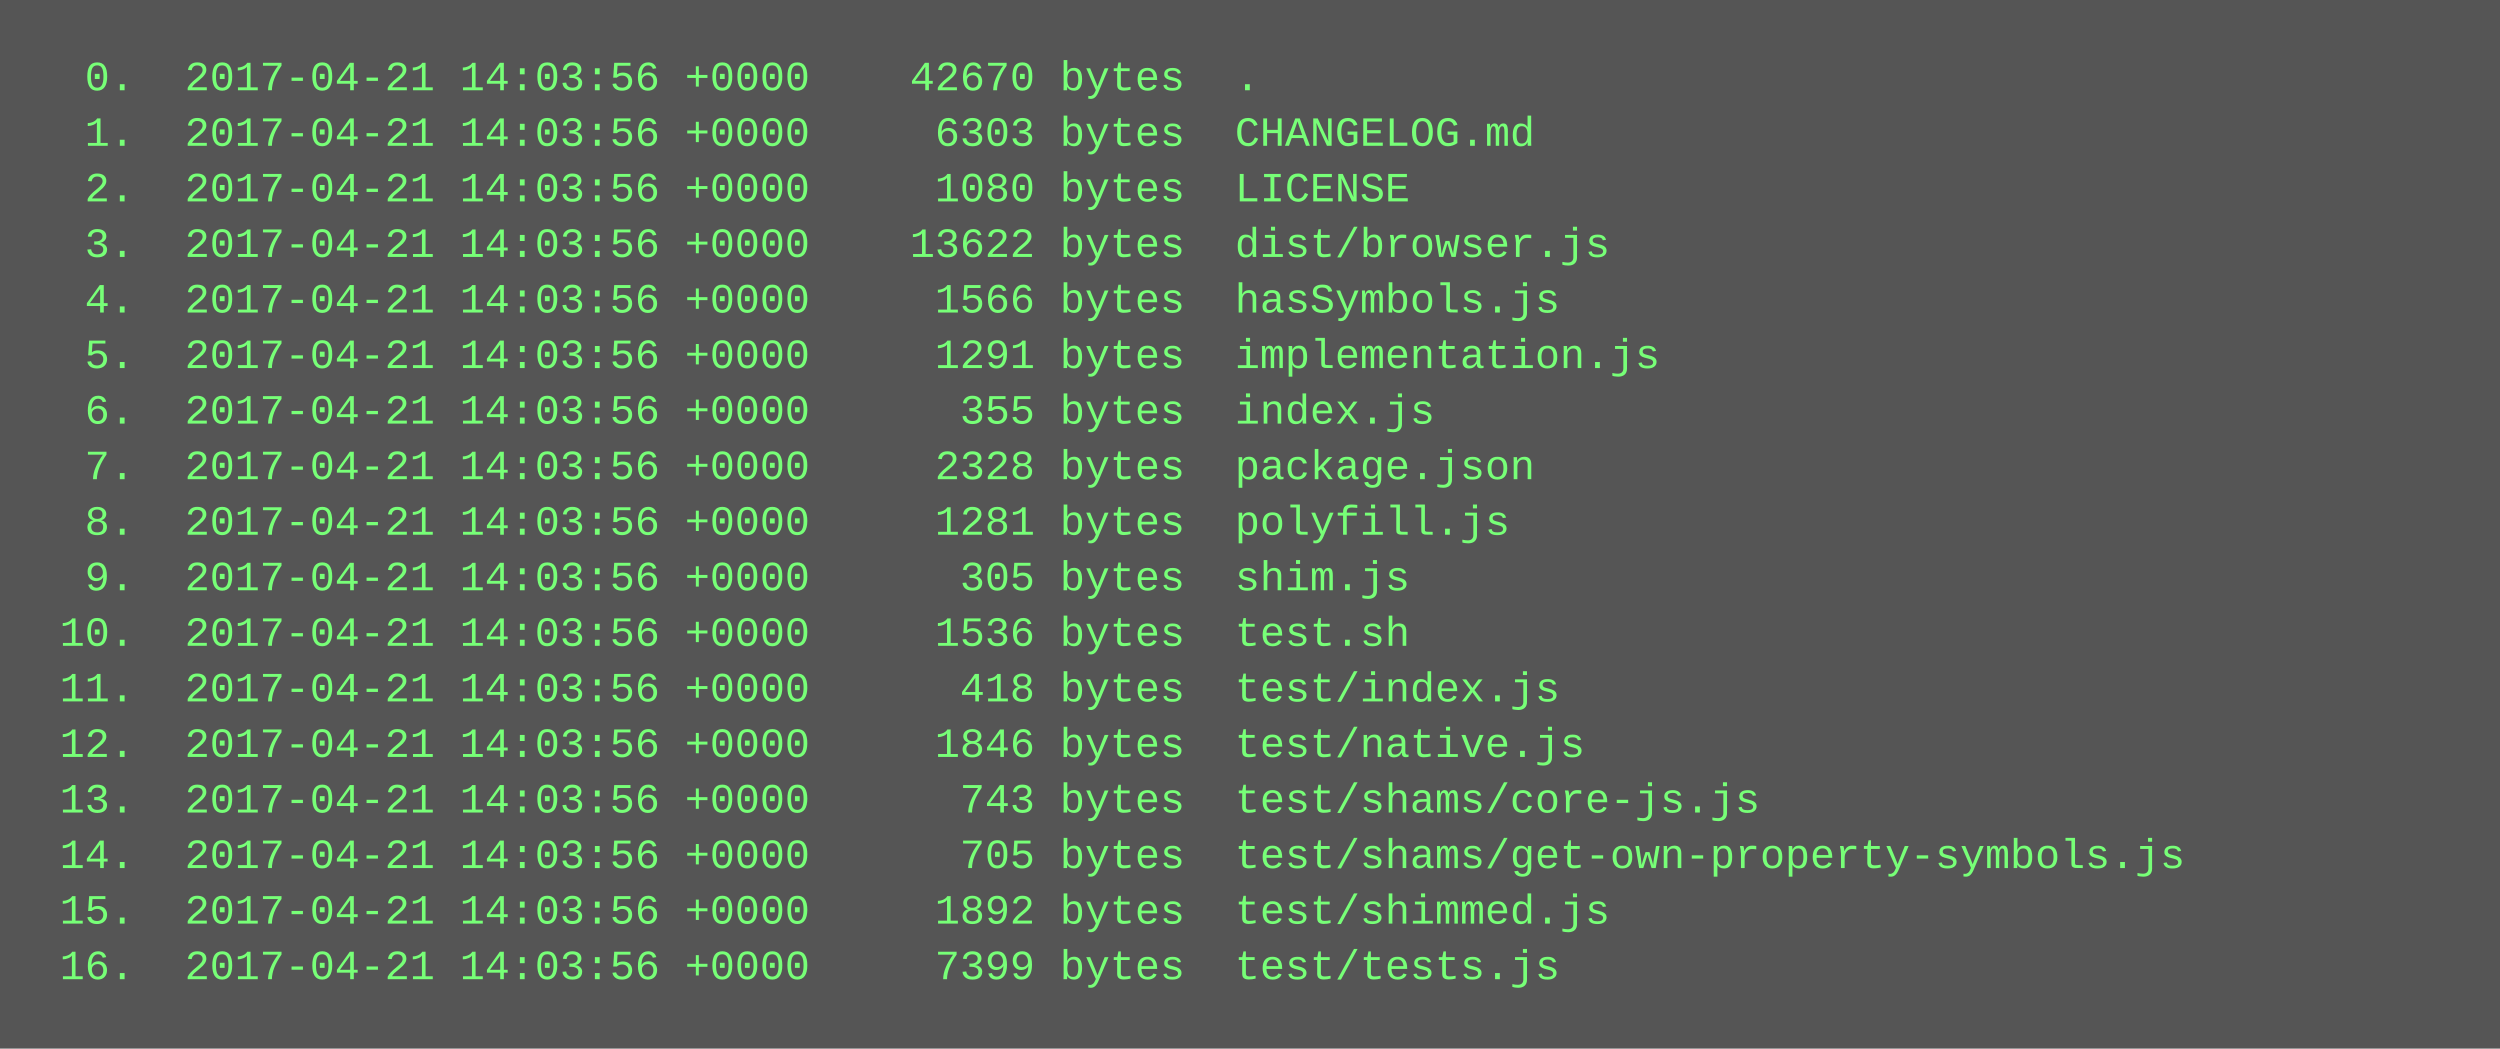
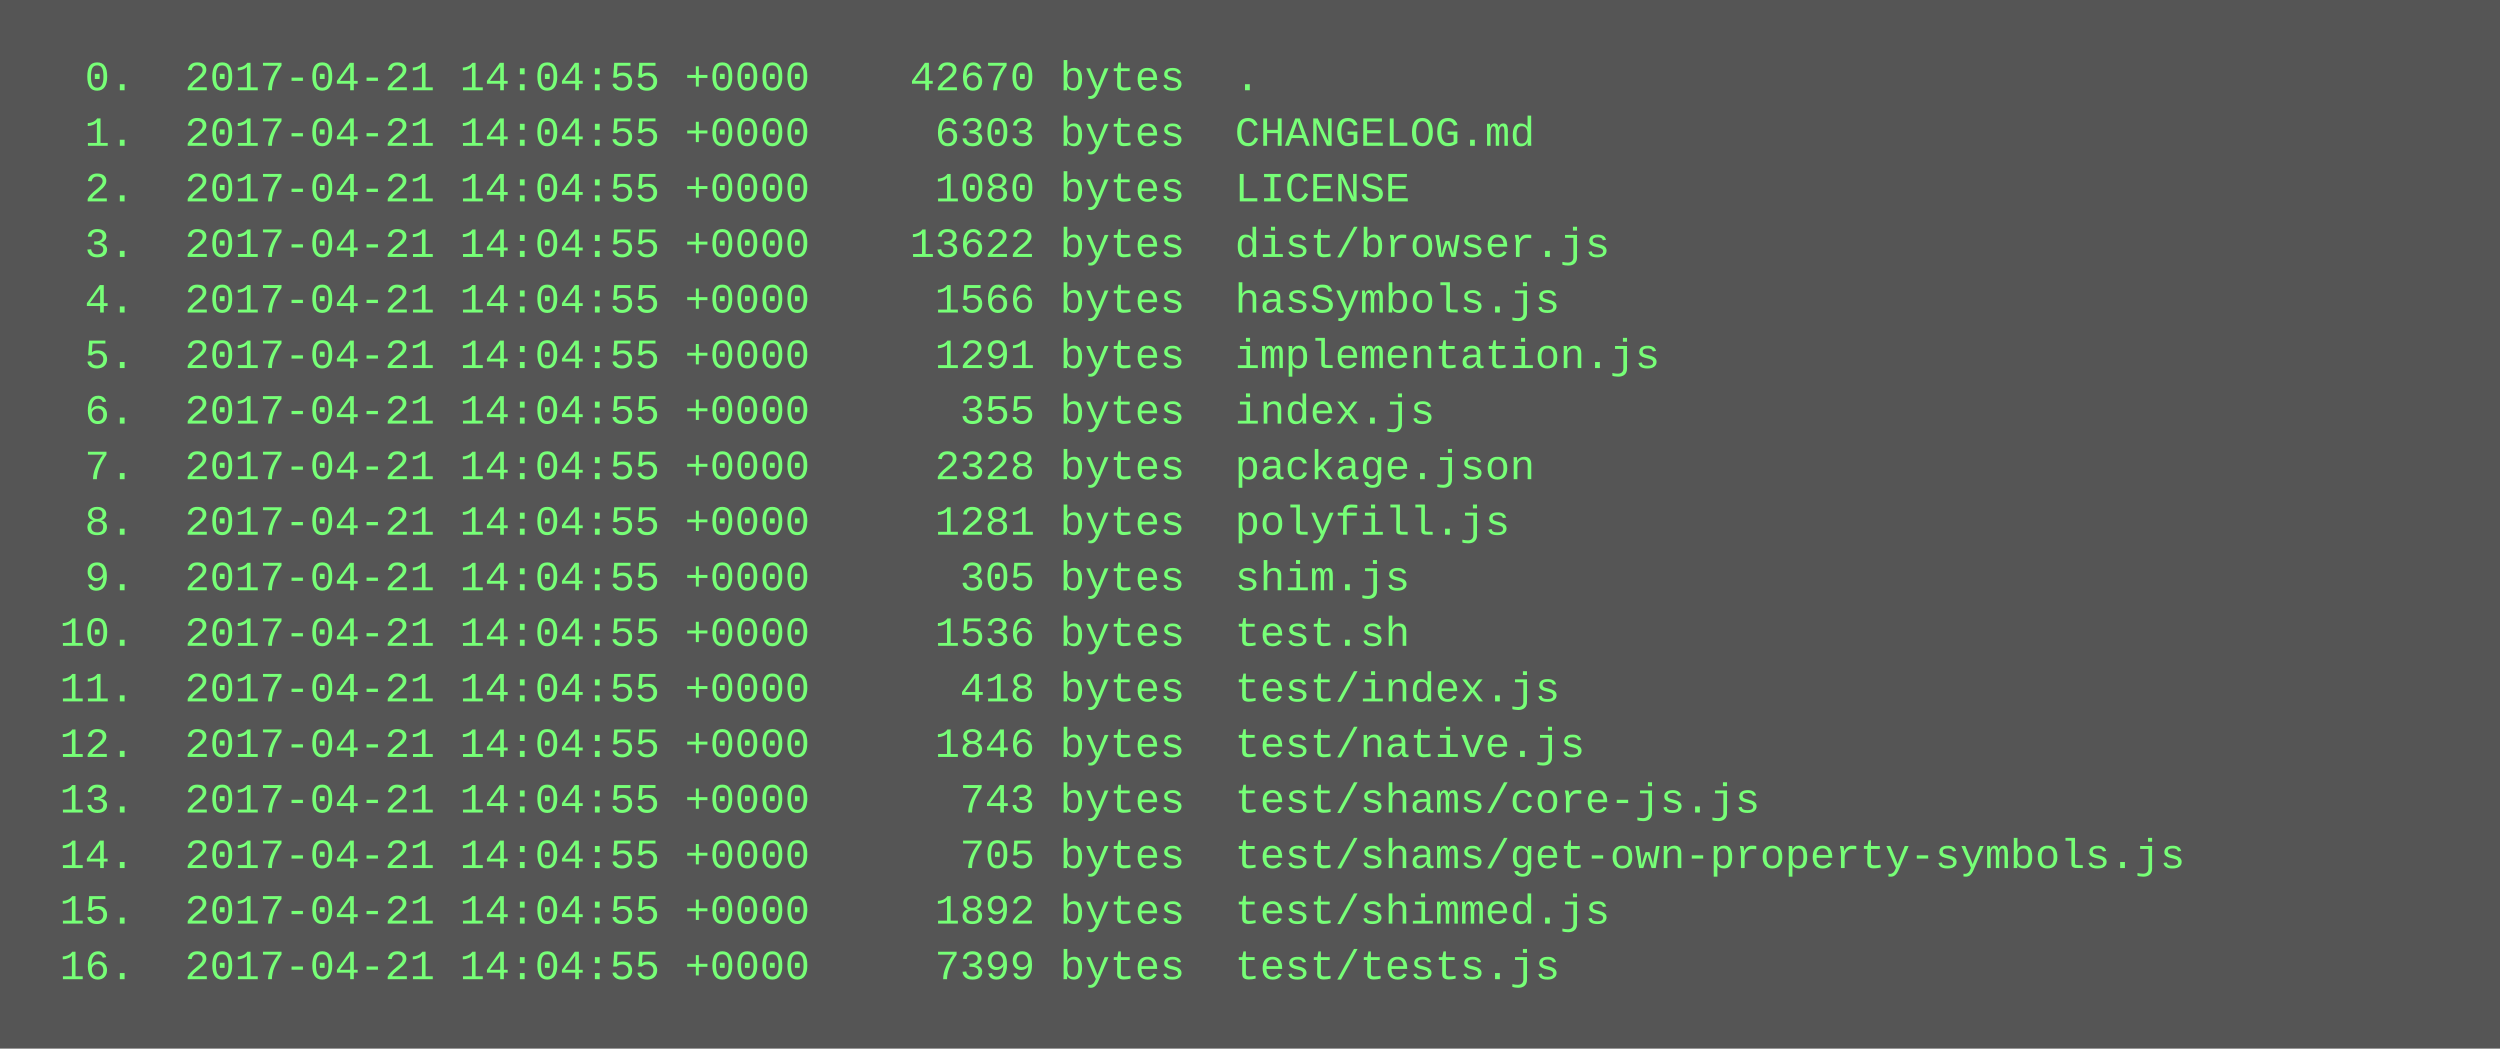
<svg xmlns="http://www.w3.org/2000/svg" height="302" width="720">
  <rect height="302" fill="#555" width="720" />
  <text fill="#7f7" font-family="Courier New" font-size="12" xml:space="preserve">
-     <tspan x="10" y="26">  0.  2017-04-21 14:03:56 +0000    42670 bytes  .</tspan>
-     <tspan x="10" y="42">  1.  2017-04-21 14:03:56 +0000     6303 bytes  CHANGELOG.md</tspan>
-     <tspan x="10" y="58">  2.  2017-04-21 14:03:56 +0000     1080 bytes  LICENSE</tspan>
-     <tspan x="10" y="74">  3.  2017-04-21 14:03:56 +0000    13622 bytes  dist/browser.js</tspan>
-     <tspan x="10" y="90">  4.  2017-04-21 14:03:56 +0000     1566 bytes  hasSymbols.js</tspan>
-     <tspan x="10" y="106">  5.  2017-04-21 14:03:56 +0000     1291 bytes  implementation.js</tspan>
-     <tspan x="10" y="122">  6.  2017-04-21 14:03:56 +0000      355 bytes  index.js</tspan>
-     <tspan x="10" y="138">  7.  2017-04-21 14:03:56 +0000     2328 bytes  package.json</tspan>
-     <tspan x="10" y="154">  8.  2017-04-21 14:03:56 +0000     1281 bytes  polyfill.js</tspan>
-     <tspan x="10" y="170">  9.  2017-04-21 14:03:56 +0000      305 bytes  shim.js</tspan>
-     <tspan x="10" y="186"> 10.  2017-04-21 14:03:56 +0000     1536 bytes  test.sh</tspan>
-     <tspan x="10" y="202"> 11.  2017-04-21 14:03:56 +0000      418 bytes  test/index.js</tspan>
-     <tspan x="10" y="218"> 12.  2017-04-21 14:03:56 +0000     1846 bytes  test/native.js</tspan>
-     <tspan x="10" y="234"> 13.  2017-04-21 14:03:56 +0000      743 bytes  test/shams/core-js.js</tspan>
-     <tspan x="10" y="250"> 14.  2017-04-21 14:03:56 +0000      705 bytes  test/shams/get-own-property-symbols.js</tspan>
-     <tspan x="10" y="266"> 15.  2017-04-21 14:03:56 +0000     1892 bytes  test/shimmed.js</tspan>
-     <tspan x="10" y="282"> 16.  2017-04-21 14:03:56 +0000     7399 bytes  test/tests.js</tspan>
+     <tspan x="10" y="26">  0.  2017-04-21 14:04:55 +0000    42670 bytes  .</tspan>
+     <tspan x="10" y="42">  1.  2017-04-21 14:04:55 +0000     6303 bytes  CHANGELOG.md</tspan>
+     <tspan x="10" y="58">  2.  2017-04-21 14:04:55 +0000     1080 bytes  LICENSE</tspan>
+     <tspan x="10" y="74">  3.  2017-04-21 14:04:55 +0000    13622 bytes  dist/browser.js</tspan>
+     <tspan x="10" y="90">  4.  2017-04-21 14:04:55 +0000     1566 bytes  hasSymbols.js</tspan>
+     <tspan x="10" y="106">  5.  2017-04-21 14:04:55 +0000     1291 bytes  implementation.js</tspan>
+     <tspan x="10" y="122">  6.  2017-04-21 14:04:55 +0000      355 bytes  index.js</tspan>
+     <tspan x="10" y="138">  7.  2017-04-21 14:04:55 +0000     2328 bytes  package.json</tspan>
+     <tspan x="10" y="154">  8.  2017-04-21 14:04:55 +0000     1281 bytes  polyfill.js</tspan>
+     <tspan x="10" y="170">  9.  2017-04-21 14:04:55 +0000      305 bytes  shim.js</tspan>
+     <tspan x="10" y="186"> 10.  2017-04-21 14:04:55 +0000     1536 bytes  test.sh</tspan>
+     <tspan x="10" y="202"> 11.  2017-04-21 14:04:55 +0000      418 bytes  test/index.js</tspan>
+     <tspan x="10" y="218"> 12.  2017-04-21 14:04:55 +0000     1846 bytes  test/native.js</tspan>
+     <tspan x="10" y="234"> 13.  2017-04-21 14:04:55 +0000      743 bytes  test/shams/core-js.js</tspan>
+     <tspan x="10" y="250"> 14.  2017-04-21 14:04:55 +0000      705 bytes  test/shams/get-own-property-symbols.js</tspan>
+     <tspan x="10" y="266"> 15.  2017-04-21 14:04:55 +0000     1892 bytes  test/shimmed.js</tspan>
+     <tspan x="10" y="282"> 16.  2017-04-21 14:04:55 +0000     7399 bytes  test/tests.js</tspan>
  </text>
</svg>
